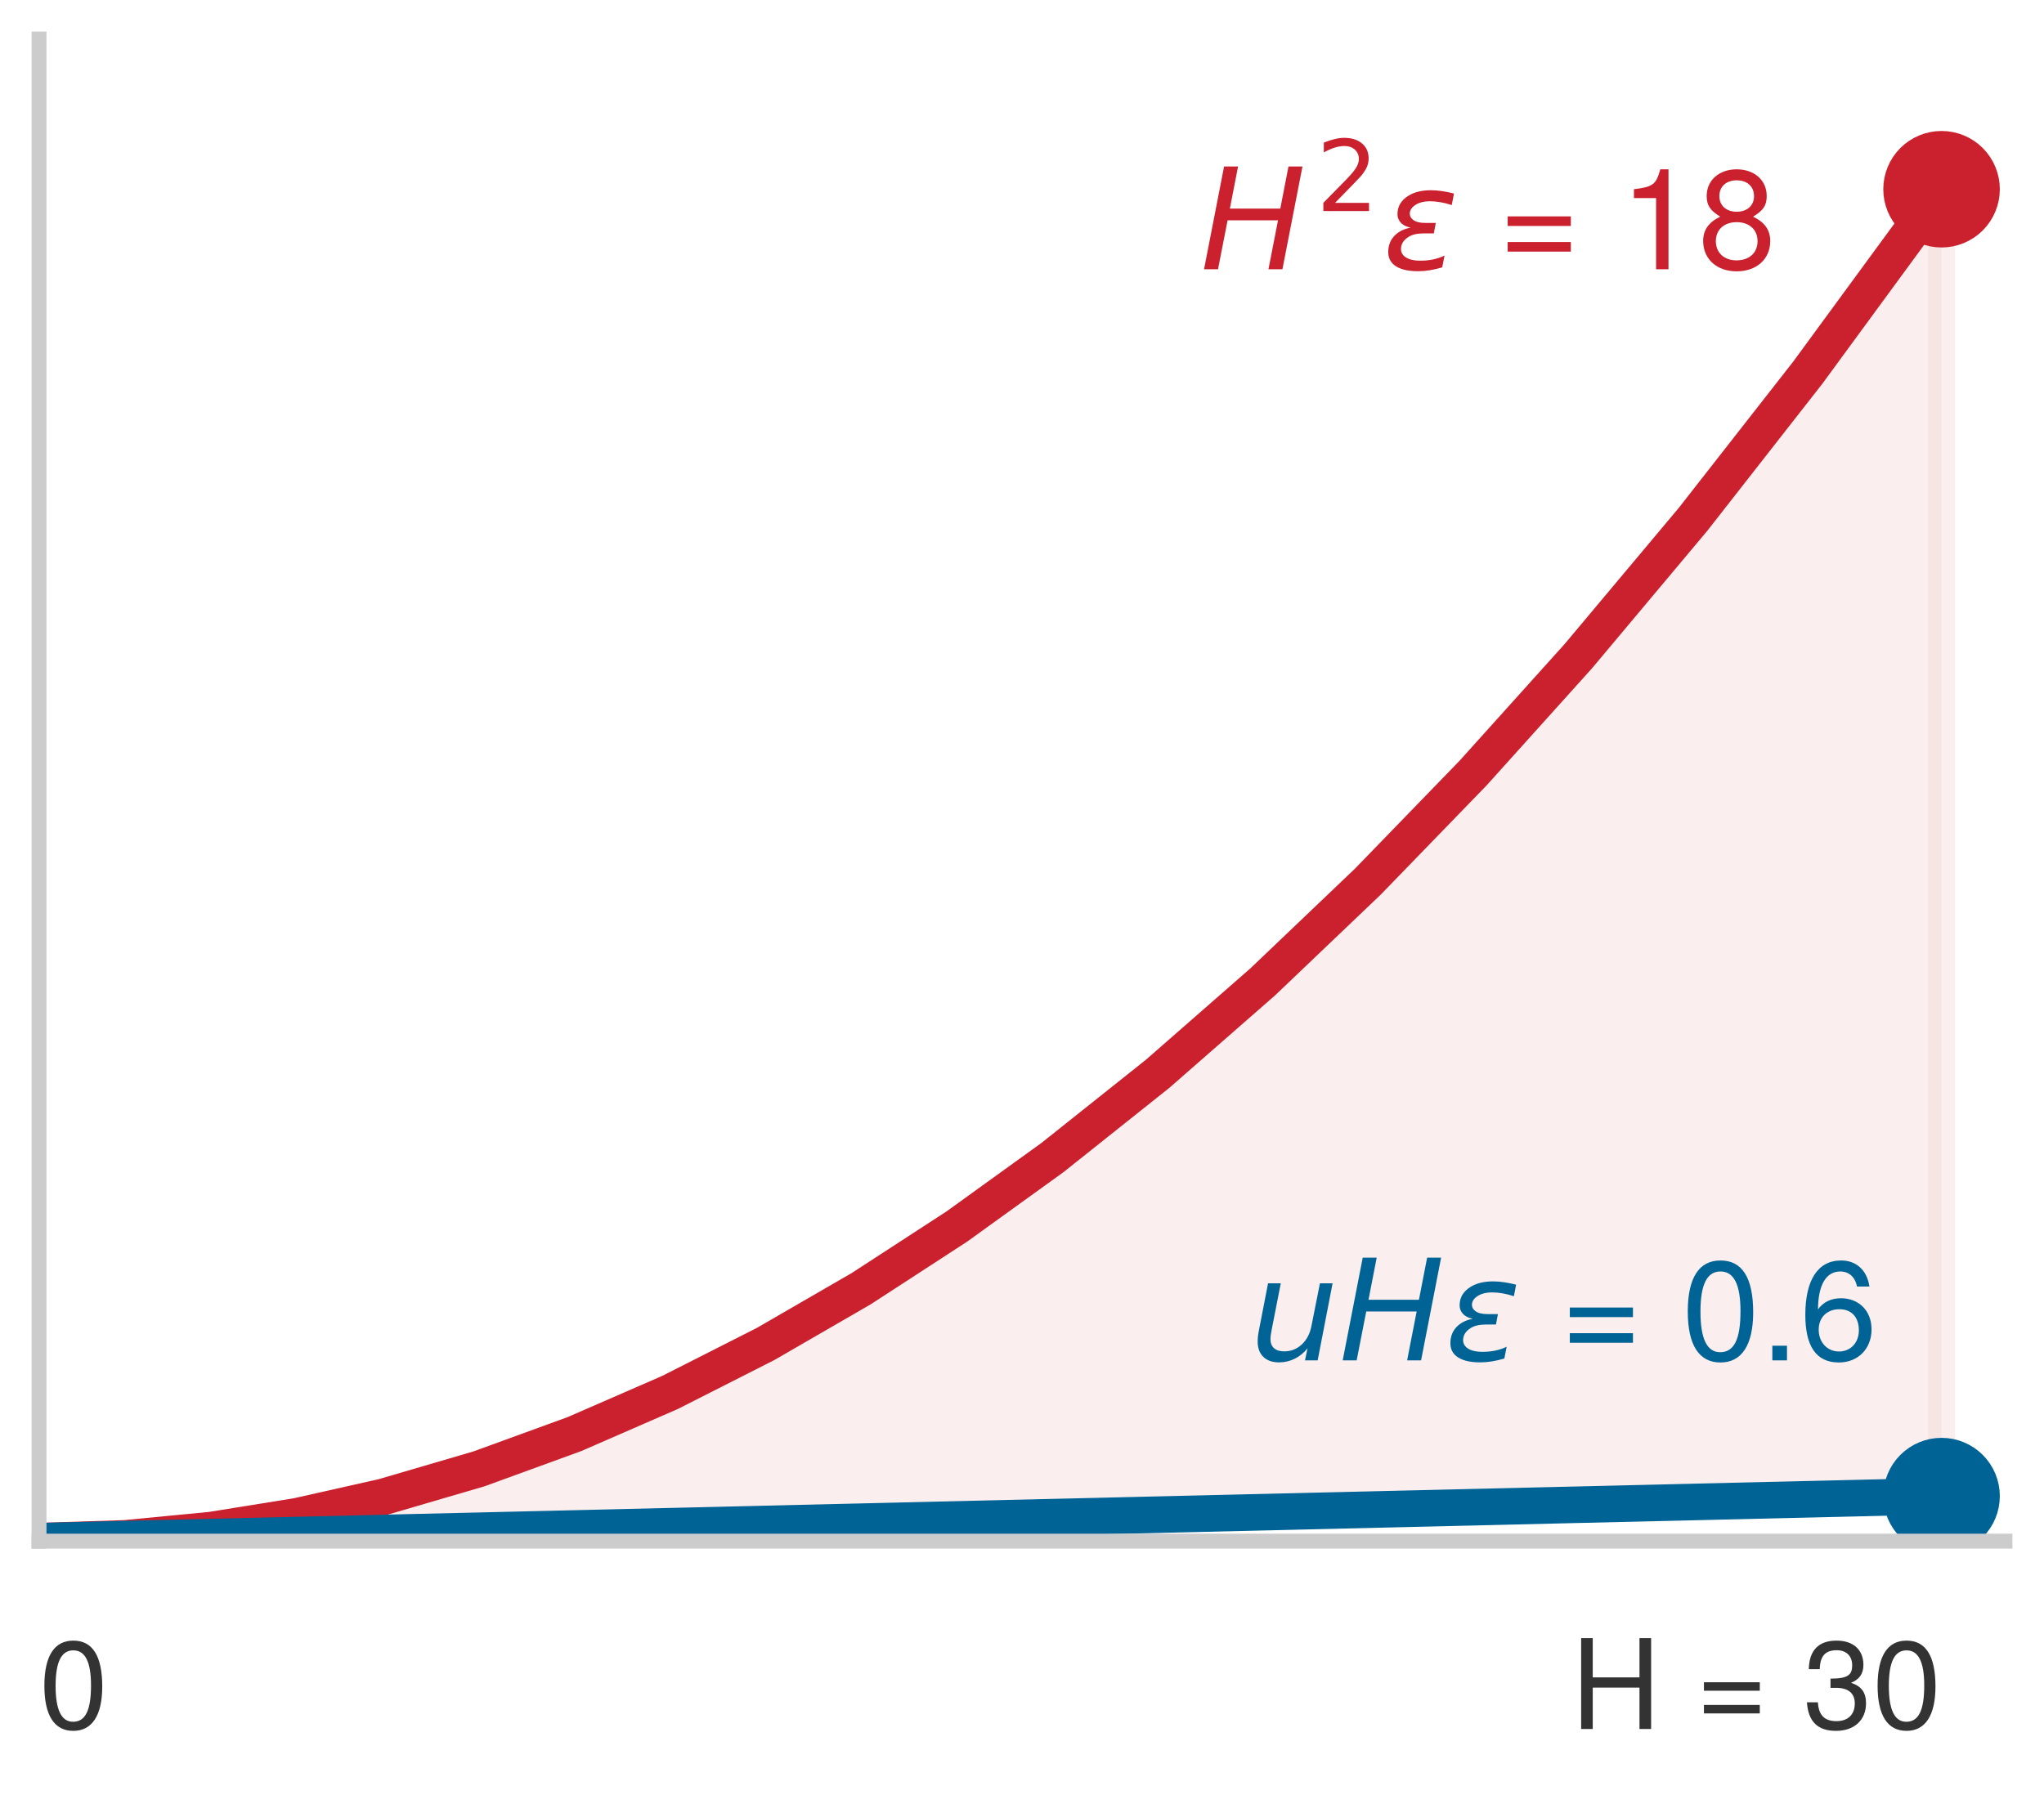
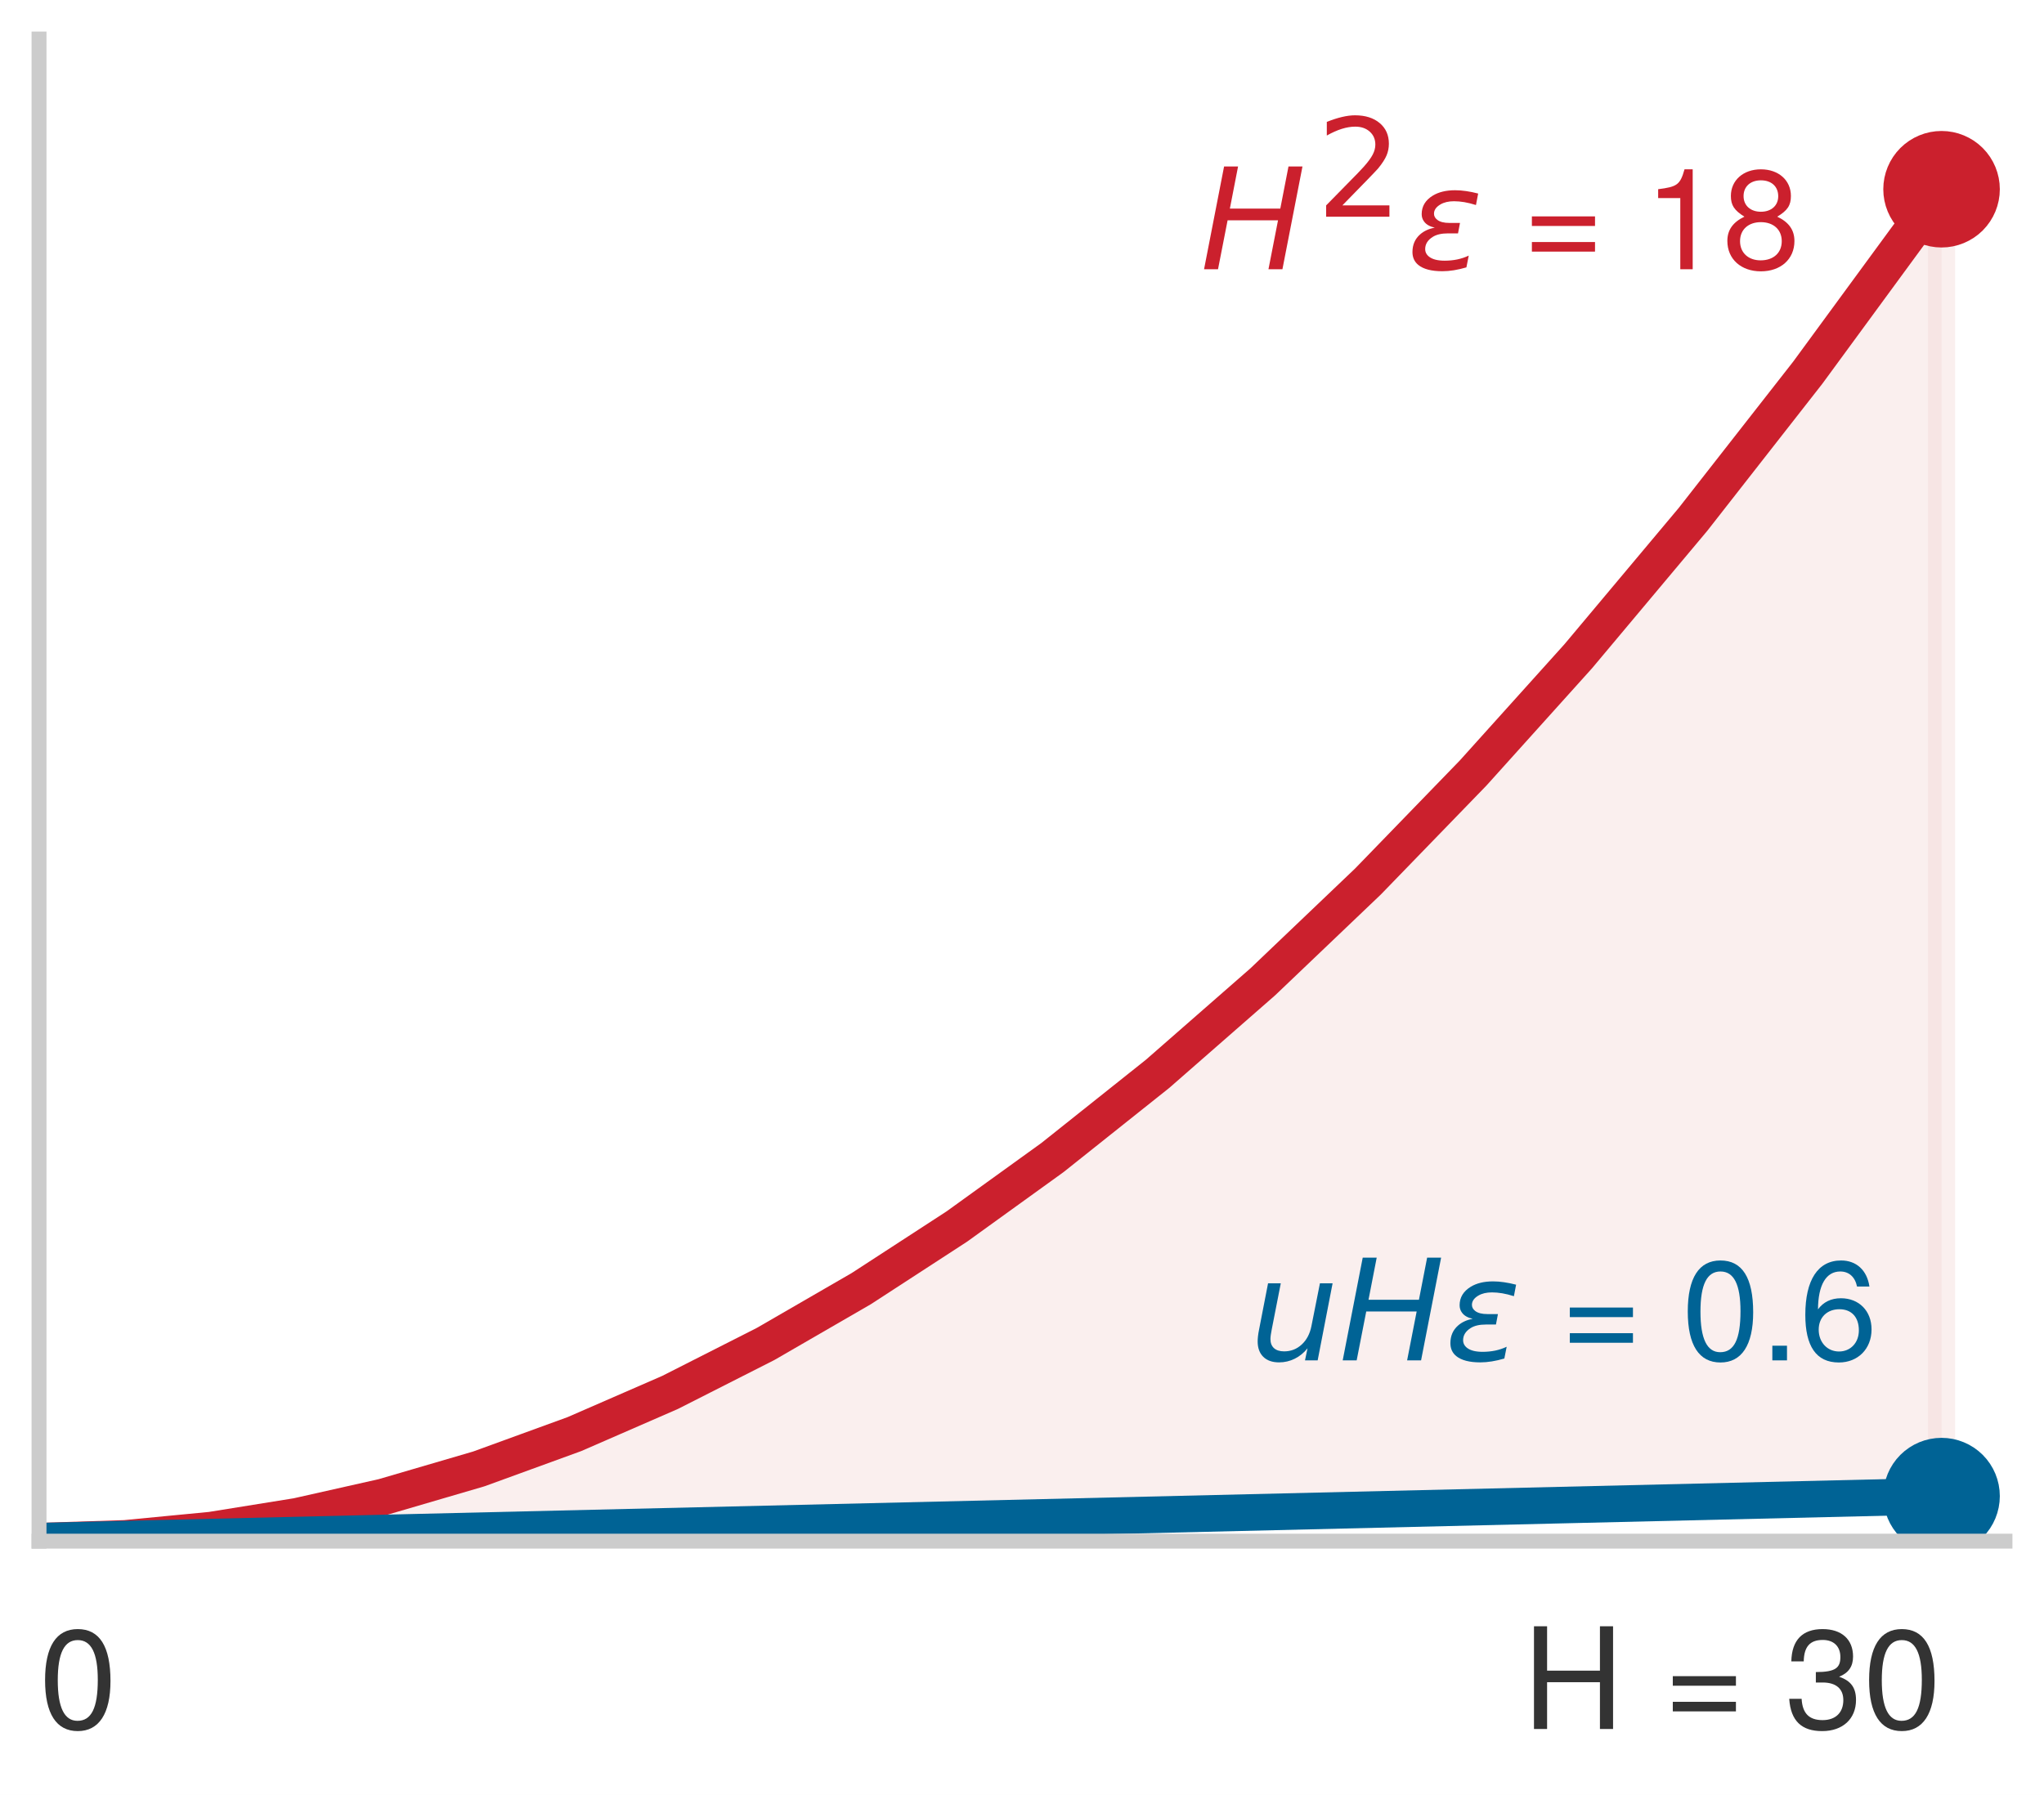
<svg xmlns="http://www.w3.org/2000/svg" xmlns:xlink="http://www.w3.org/1999/xlink" width="75.42pt" height="66.246pt" viewBox="0 0 75.42 66.246" version="1.1">
  <defs>
    <style type="text/css">*{stroke-linejoin: round; stroke-linecap: butt}</style>
  </defs>
  <g id="figure_1">
    <g id="patch_1">
      <path d="M 0 66.246 L 75.42 66.246 L 75.42 0 L 0 0 z " style="fill: #ffffff" />
    </g>
    <g id="axes_1">
      <g id="patch_2">
        <path d="M 1.44 56.88 L 73.98 56.88 L 73.98 1.44 L 1.44 1.44 z " style="fill: #ffffff" />
      </g>
      <g id="FillBetweenPolyCollection_1">
        <defs>
          <path id="m86ca7425de" d="M 1.44 -9.366 L 1.44 -9.366 L 1.793 -9.375 L 2.146 -9.383 L 2.498 -9.391 L 2.851 -9.4 L 3.204 -9.408 L 3.557 -9.417 L 3.909 -9.425 L 4.262 -9.433 L 4.615 -9.442 L 4.968 -9.45 L 5.32 -9.458 L 5.673 -9.467 L 6.026 -9.475 L 6.379 -9.483 L 6.731 -9.492 L 7.084 -9.5 L 7.437 -9.508 L 7.79 -9.517 L 8.143 -9.525 L 8.495 -9.534 L 8.848 -9.542 L 9.201 -9.55 L 9.554 -9.559 L 9.906 -9.567 L 10.259 -9.575 L 10.612 -9.584 L 10.965 -9.592 L 11.317 -9.6 L 11.67 -9.609 L 12.023 -9.617 L 12.376 -9.625 L 12.728 -9.634 L 13.081 -9.642 L 13.434 -9.651 L 13.787 -9.659 L 14.139 -9.667 L 14.492 -9.676 L 14.845 -9.684 L 15.198 -9.692 L 15.551 -9.701 L 15.903 -9.709 L 16.256 -9.717 L 16.609 -9.726 L 16.962 -9.734 L 17.314 -9.743 L 17.667 -9.751 L 18.02 -9.759 L 18.373 -9.768 L 18.725 -9.776 L 19.078 -9.784 L 19.431 -9.793 L 19.784 -9.801 L 20.136 -9.809 L 20.489 -9.818 L 20.842 -9.826 L 21.195 -9.834 L 21.548 -9.843 L 21.9 -9.851 L 22.253 -9.86 L 22.606 -9.868 L 22.959 -9.876 L 23.311 -9.885 L 23.664 -9.893 L 24.017 -9.901 L 24.37 -9.91 L 24.722 -9.918 L 25.075 -9.926 L 25.428 -9.935 L 25.781 -9.943 L 26.133 -9.951 L 26.486 -9.96 L 26.839 -9.968 L 27.192 -9.977 L 27.545 -9.985 L 27.897 -9.993 L 28.25 -10.002 L 28.603 -10.01 L 28.956 -10.018 L 29.308 -10.027 L 29.661 -10.035 L 30.014 -10.043 L 30.367 -10.052 L 30.719 -10.06 L 31.072 -10.068 L 31.425 -10.077 L 31.778 -10.085 L 32.13 -10.094 L 32.483 -10.102 L 32.836 -10.11 L 33.189 -10.119 L 33.542 -10.127 L 33.894 -10.135 L 34.247 -10.144 L 34.6 -10.152 L 34.953 -10.16 L 35.305 -10.169 L 35.658 -10.177 L 36.011 -10.185 L 36.364 -10.194 L 36.716 -10.202 L 37.069 -10.211 L 37.422 -10.219 L 37.775 -10.227 L 38.127 -10.236 L 38.48 -10.244 L 38.833 -10.252 L 39.186 -10.261 L 39.538 -10.269 L 39.891 -10.277 L 40.244 -10.286 L 40.597 -10.294 L 40.95 -10.302 L 41.302 -10.311 L 41.655 -10.319 L 42.008 -10.328 L 42.361 -10.336 L 42.713 -10.344 L 43.066 -10.353 L 43.419 -10.361 L 43.772 -10.369 L 44.124 -10.378 L 44.477 -10.386 L 44.83 -10.394 L 45.183 -10.403 L 45.535 -10.411 L 45.888 -10.419 L 46.241 -10.428 L 46.594 -10.436 L 46.947 -10.445 L 47.299 -10.453 L 47.652 -10.461 L 48.005 -10.47 L 48.358 -10.478 L 48.71 -10.486 L 49.063 -10.495 L 49.416 -10.503 L 49.769 -10.511 L 50.121 -10.52 L 50.474 -10.528 L 50.827 -10.536 L 51.18 -10.545 L 51.532 -10.553 L 51.885 -10.562 L 52.238 -10.57 L 52.591 -10.578 L 52.944 -10.587 L 53.296 -10.595 L 53.649 -10.603 L 54.002 -10.612 L 54.355 -10.62 L 54.707 -10.628 L 55.06 -10.637 L 55.413 -10.645 L 55.766 -10.653 L 56.118 -10.662 L 56.471 -10.67 L 56.824 -10.679 L 57.177 -10.687 L 57.529 -10.695 L 57.882 -10.704 L 58.235 -10.712 L 58.588 -10.72 L 58.941 -10.729 L 59.293 -10.737 L 59.646 -10.745 L 59.999 -10.754 L 60.352 -10.762 L 60.704 -10.771 L 61.057 -10.779 L 61.41 -10.787 L 61.763 -10.796 L 62.115 -10.804 L 62.468 -10.812 L 62.821 -10.821 L 63.174 -10.829 L 63.526 -10.837 L 63.879 -10.846 L 64.232 -10.854 L 64.585 -10.862 L 64.937 -10.871 L 65.29 -10.879 L 65.643 -10.888 L 65.996 -10.896 L 66.349 -10.904 L 66.701 -10.913 L 67.054 -10.921 L 67.407 -10.929 L 67.76 -10.938 L 68.112 -10.946 L 68.465 -10.954 L 68.818 -10.963 L 69.171 -10.971 L 69.523 -10.979 L 69.876 -10.988 L 70.229 -10.996 L 70.582 -11.005 L 70.934 -11.013 L 71.287 -11.021 L 71.64 -11.03 L 71.64 -59.262 L 71.64 -59.262 L 71.287 -58.762 L 70.934 -58.265 L 70.582 -57.769 L 70.229 -57.277 L 69.876 -56.787 L 69.523 -56.299 L 69.171 -55.814 L 68.818 -55.331 L 68.465 -54.851 L 68.112 -54.374 L 67.76 -53.899 L 67.407 -53.426 L 67.054 -52.956 L 66.701 -52.489 L 66.349 -52.024 L 65.996 -51.561 L 65.643 -51.102 L 65.29 -50.644 L 64.937 -50.189 L 64.585 -49.737 L 64.232 -49.287 L 63.879 -48.84 L 63.526 -48.395 L 63.174 -47.953 L 62.821 -47.513 L 62.468 -47.076 L 62.115 -46.641 L 61.763 -46.209 L 61.41 -45.779 L 61.057 -45.352 L 60.704 -44.928 L 60.352 -44.506 L 59.999 -44.086 L 59.646 -43.669 L 59.293 -43.255 L 58.941 -42.842 L 58.588 -42.433 L 58.235 -42.026 L 57.882 -41.622 L 57.529 -41.22 L 57.177 -40.82 L 56.824 -40.423 L 56.471 -40.029 L 56.118 -39.637 L 55.766 -39.248 L 55.413 -38.861 L 55.06 -38.477 L 54.707 -38.095 L 54.355 -37.716 L 54.002 -37.339 L 53.649 -36.965 L 53.296 -36.593 L 52.944 -36.224 L 52.591 -35.857 L 52.238 -35.493 L 51.885 -35.131 L 51.532 -34.772 L 51.18 -34.416 L 50.827 -34.062 L 50.474 -33.71 L 50.121 -33.361 L 49.769 -33.015 L 49.416 -32.671 L 49.063 -32.329 L 48.71 -31.99 L 48.358 -31.654 L 48.005 -31.32 L 47.652 -30.989 L 47.299 -30.66 L 46.947 -30.334 L 46.594 -30.01 L 46.241 -29.688 L 45.888 -29.37 L 45.535 -29.053 L 45.183 -28.74 L 44.83 -28.428 L 44.477 -28.12 L 44.124 -27.814 L 43.772 -27.51 L 43.419 -27.209 L 43.066 -26.91 L 42.713 -26.614 L 42.361 -26.321 L 42.008 -26.029 L 41.655 -25.741 L 41.302 -25.455 L 40.95 -25.171 L 40.597 -24.89 L 40.244 -24.612 L 39.891 -24.336 L 39.538 -24.063 L 39.186 -23.792 L 38.833 -23.523 L 38.48 -23.258 L 38.127 -22.994 L 37.775 -22.733 L 37.422 -22.475 L 37.069 -22.219 L 36.716 -21.966 L 36.364 -21.715 L 36.011 -21.467 L 35.658 -21.221 L 35.305 -20.978 L 34.953 -20.738 L 34.6 -20.499 L 34.247 -20.264 L 33.894 -20.031 L 33.542 -19.8 L 33.189 -19.572 L 32.836 -19.347 L 32.483 -19.124 L 32.13 -18.903 L 31.778 -18.685 L 31.425 -18.47 L 31.072 -18.257 L 30.719 -18.046 L 30.367 -17.838 L 30.014 -17.633 L 29.661 -17.43 L 29.308 -17.23 L 28.956 -17.032 L 28.603 -16.837 L 28.25 -16.644 L 27.897 -16.454 L 27.545 -16.266 L 27.192 -16.081 L 26.839 -15.898 L 26.486 -15.718 L 26.133 -15.54 L 25.781 -15.365 L 25.428 -15.192 L 25.075 -15.022 L 24.722 -14.855 L 24.37 -14.69 L 24.017 -14.527 L 23.664 -14.367 L 23.311 -14.21 L 22.959 -14.055 L 22.606 -13.902 L 22.253 -13.752 L 21.9 -13.605 L 21.548 -13.46 L 21.195 -13.318 L 20.842 -13.178 L 20.489 -13.04 L 20.136 -12.906 L 19.784 -12.773 L 19.431 -12.644 L 19.078 -12.516 L 18.725 -12.392 L 18.373 -12.269 L 18.02 -12.15 L 17.667 -12.032 L 17.314 -11.918 L 16.962 -11.806 L 16.609 -11.696 L 16.256 -11.589 L 15.903 -11.484 L 15.551 -11.382 L 15.198 -11.283 L 14.845 -11.186 L 14.492 -11.091 L 14.139 -10.999 L 13.787 -10.91 L 13.434 -10.823 L 13.081 -10.739 L 12.728 -10.657 L 12.376 -10.577 L 12.023 -10.5 L 11.67 -10.426 L 11.317 -10.354 L 10.965 -10.285 L 10.612 -10.218 L 10.259 -10.154 L 9.906 -10.092 L 9.554 -10.033 L 9.201 -9.976 L 8.848 -9.922 L 8.495 -9.87 L 8.143 -9.821 L 7.79 -9.775 L 7.437 -9.731 L 7.084 -9.689 L 6.731 -9.65 L 6.379 -9.613 L 6.026 -9.579 L 5.673 -9.548 L 5.32 -9.519 L 4.968 -9.492 L 4.615 -9.468 L 4.262 -9.447 L 3.909 -9.428 L 3.557 -9.412 L 3.204 -9.398 L 2.851 -9.387 L 2.498 -9.378 L 2.146 -9.371 L 1.793 -9.368 L 1.44 -9.366 z " style="stroke: #f2d7d5; stroke-opacity: 0.4" />
        </defs>
        <g clip-path="url(#p4b192ea2fa)">
          <use xlink:href="#m86ca7425de" x="0" y="66.246" style="fill: #f2d7d5; fill-opacity: 0.4; stroke: #f2d7d5; stroke-opacity: 0.4" />
        </g>
      </g>
      <g id="matplotlib.axis_1" />
      <g id="matplotlib.axis_2" />
      <g id="line2d_1">
        <path d="M 1.44 56.88 L 4.615 56.778 L 7.79 56.472 L 10.965 55.961 L 14.139 55.247 L 17.667 54.214 L 21.195 52.929 L 24.722 51.392 L 28.25 49.602 L 31.778 47.561 L 35.305 45.268 L 38.833 42.723 L 42.713 39.632 L 46.594 36.237 L 50.474 32.536 L 54.355 28.531 L 58.235 24.22 L 62.468 19.17 L 66.701 13.758 L 70.934 7.982 L 71.64 6.984 L 71.64 6.984 " clip-path="url(#p4b192ea2fa)" style="fill: none; stroke: #cb202d; stroke-width: 1.35; stroke-linecap: square" />
      </g>
      <g id="line2d_2">
        <path d="M 1.44 56.88 L 71.64 55.217 L 71.64 55.217 " clip-path="url(#p4b192ea2fa)" style="fill: none; stroke: #006395; stroke-width: 1.35; stroke-linecap: square" />
      </g>
      <g id="line2d_3">
        <defs>
          <path id="m8b595126ea" d="M 0 1.65 C 0.438 1.65 0.857 1.476 1.167 1.167 C 1.476 0.857 1.65 0.438 1.65 0 C 1.65 -0.438 1.476 -0.857 1.167 -1.167 C 0.857 -1.476 0.438 -1.65 0 -1.65 C -0.438 -1.65 -0.857 -1.476 -1.167 -1.167 C -1.476 -0.857 -1.65 -0.438 -1.65 0 C -1.65 0.438 -1.476 0.857 -1.167 1.167 C -0.857 1.476 -0.438 1.65 0 1.65 z " style="stroke: #cb202d" />
        </defs>
        <g clip-path="url(#p4b192ea2fa)">
          <use xlink:href="#m8b595126ea" x="71.64" y="6.984" style="fill: #cb202d; stroke: #cb202d" />
        </g>
      </g>
      <g id="line2d_4">
        <defs>
          <path id="m8c6b38ce17" d="M 0 1.65 C 0.438 1.65 0.857 1.476 1.167 1.167 C 1.476 0.857 1.65 0.438 1.65 0 C 1.65 -0.438 1.476 -0.857 1.167 -1.167 C 0.857 -1.476 0.438 -1.65 0 -1.65 C -0.438 -1.65 -0.857 -1.476 -1.167 -1.167 C -1.476 -0.857 -1.65 -0.438 -1.65 0 C -1.65 0.438 -1.476 0.857 -1.167 1.167 C -0.857 1.476 -0.438 1.65 0 1.65 z " style="stroke: #006395" />
        </defs>
        <g clip-path="url(#p4b192ea2fa)">
          <use xlink:href="#m8c6b38ce17" x="71.64" y="55.217" style="fill: #006395; stroke: #006395" />
        </g>
      </g>
      <g id="patch_3">
        <path d="M 1.44 56.88 L 1.44 1.44 " style="fill: none; stroke: #cccccc; stroke-width: 0.55; stroke-linejoin: miter; stroke-linecap: square" />
      </g>
      <g id="patch_4">
        <path d="M 1.44 56.88 L 73.98 56.88 " style="fill: none; stroke: #cccccc; stroke-width: 0.55; stroke-linejoin: miter; stroke-linecap: square" />
      </g>
      <g id="text_1">
        <g style="fill: #cb202d" transform="translate(44.288 9.9752) scale(0.052 -0.052)">
          <defs>
            <path id="DejaVuSans-Oblique-2b" d="M 1081 4666 L 1716 4666 L 1344 2753 L 3634 2753 L 4006 4666 L 4641 4666 L 3731 0 L 3097 0 L 3531 2222 L 1241 2222 L 806 0 L 172 0 L 1081 4666 z " transform="scale(0.015625)" />
            <path id="DejaVuSans-15" d="M 1228 531 L 3431 531 L 3431 0 L 469 0 L 469 531 Q 828 903 1448 1529 Q 2069 2156 2228 2338 Q 2531 2678 2651 2914 Q 2772 3150 2772 3378 Q 2772 3750 2511 3984 Q 2250 4219 1831 4219 Q 1534 4219 1204 4116 Q 875 4013 500 3803 L 500 4441 Q 881 4594 1212 4672 Q 1544 4750 1819 4750 Q 2544 4750 2975 4387 Q 3406 4025 3406 3419 Q 3406 3131 3298 2873 Q 3191 2616 2906 2266 Q 2828 2175 2409 1742 Q 1991 1309 1228 531 z " transform="scale(0.015625)" />
            <path id="DejaVuSans-Oblique-349" d="M 1263 1888 Q 925 1963 778 2166 Q 669 2309 669 2503 Q 669 3034 1175 3344 Q 1575 3588 2188 3588 Q 2425 3588 2684 3550 Q 2944 3513 3234 3438 L 3134 2916 Q 2847 3006 2606 3047 Q 2359 3088 2138 3088 Q 1766 3088 1522 2944 Q 1228 2772 1228 2522 Q 1228 2356 1381 2241 Q 1563 2103 1925 2103 L 2409 2103 L 2319 1628 L 1856 1628 Q 1425 1628 1172 1469 Q 828 1253 828 916 Q 828 703 1013 563 Q 1244 388 1716 388 Q 2006 388 2284 444 Q 2563 503 2806 619 L 2700 84 Q 2403 -3 2131 -47 Q 1859 -91 1609 -91 Q 866 -91 516 194 Q 250 413 250 781 Q 250 1278 600 1584 Q 859 1813 1263 1888 z " transform="scale(0.015625)" />
            <path id="TeXGyreHeros-Regular-68" transform="scale(0.015625)" />
            <path id="TeXGyreHeros-Regular-35" d="M 3302 1965 L 3302 2400 L 435 2400 L 435 1965 L 3302 1965 z M 3302 800 L 3302 1235 L 435 1235 L 435 800 L 3302 800 z " transform="scale(0.015625)" />
            <path id="TeXGyreHeros-Regular-53" d="M 2221 0 L 2221 4538 L 1850 4538 C 1651 3840 1523 3744 653 3635 L 653 3232 L 1658 3232 L 1658 0 L 2221 0 z " transform="scale(0.015625)" />
            <path id="TeXGyreHeros-Regular-34" d="M 3283 1280 C 3283 1786 3027 2138 2502 2387 C 2970 2669 3123 2899 3123 3328 C 3123 4038 2566 4538 1760 4538 C 960 4538 397 4038 397 3328 C 397 2906 550 2675 1011 2387 C 493 2138 237 1786 237 1286 C 237 454 864 -96 1760 -96 C 2656 -96 3283 454 3283 1280 z M 2547 3315 C 2547 2893 2234 2611 1760 2611 C 1286 2611 973 2893 973 3322 C 973 3757 1286 4038 1760 4038 C 2240 4038 2547 3757 2547 3315 z M 2707 1274 C 2707 736 2323 403 1747 403 C 1197 403 813 742 813 1274 C 813 1805 1197 2138 1760 2138 C 2323 2138 2707 1805 2707 1274 z " transform="scale(0.015625)" />
          </defs>
          <use xlink:href="#DejaVuSans-Oblique-2b" transform="translate(0 0.746875)" />
-           <use xlink:href="#DejaVuSans-15" transform="translate(82.21208 42.04688) scale(0.7)" />
-           <use xlink:href="#DejaVuSans-Oblique-349" transform="translate(129.4826 0.746875)" />
-           <use xlink:href="#TeXGyreHeros-Regular-68" transform="translate(183.5353 0.746875)" />
-           <use xlink:href="#TeXGyreHeros-Regular-35" transform="translate(211.3353 0.746875)" />
-           <use xlink:href="#TeXGyreHeros-Regular-68" transform="translate(269.7352 0.746875)" />
-           <use xlink:href="#TeXGyreHeros-Regular-53" transform="translate(297.5352 0.746875)" />
-           <use xlink:href="#TeXGyreHeros-Regular-34" transform="translate(353.1352 0.746875)" />
+           <use xlink:href="#DejaVuSans-15" transform="translate(82.21208 38) scale(0.97)" />
+           <use xlink:href="#DejaVuSans-Oblique-349" transform="translate(146.6546 0.746875)" />
+           <use xlink:href="#TeXGyreHeros-Regular-68" transform="translate(200.7073 0.746875)" />
+           <use xlink:href="#TeXGyreHeros-Regular-35" transform="translate(228.5073 0.746875)" />
+           <use xlink:href="#TeXGyreHeros-Regular-68" transform="translate(286.9072 0.746875)" />
+           <use xlink:href="#TeXGyreHeros-Regular-53" transform="translate(314.7072 0.746875)" />
+           <use xlink:href="#TeXGyreHeros-Regular-34" transform="translate(370.3072 0.746875)" />
        </g>
      </g>
      <g id="text_2">
        <g style="fill: #006395" transform="translate(46.108 50.2128) scale(0.052 -0.052)">
          <defs>
            <path id="DejaVuSans-Oblique-58" d="M 428 1388 L 838 3500 L 1416 3500 L 1006 1409 Q 975 1256 961 1147 Q 947 1038 947 966 Q 947 700 1109 554 Q 1272 409 1569 409 Q 2031 409 2368 721 Q 2706 1034 2809 1563 L 3194 3500 L 3769 3500 L 3091 0 L 2516 0 L 2631 550 Q 2388 244 2052 76 Q 1716 -91 1338 -91 Q 878 -91 622 161 Q 366 413 366 863 Q 366 956 381 1097 Q 397 1238 428 1388 z " transform="scale(0.015625)" />
            <path id="TeXGyreHeros-Regular-7a" d="M 3245 2182 C 3245 3757 2746 4538 1760 4538 C 781 4538 275 3744 275 2221 C 275 691 787 -96 1760 -96 C 2720 -96 3245 691 3245 2182 z M 2669 2234 C 2669 947 2374 371 1747 371 C 1152 371 851 973 851 2214 C 851 3456 1152 4038 1760 4038 C 2368 4038 2669 3450 2669 2234 z " transform="scale(0.015625)" />
            <path id="TeXGyreHeros-Regular-59" d="M 1222 0 L 1222 666 L 557 666 L 557 0 L 1222 0 z " transform="scale(0.015625)" />
            <path id="TeXGyreHeros-Regular-66" d="M 3283 1408 C 3283 2253 2707 2822 1894 2822 C 1446 2822 1094 2650 851 2317 C 858 3424 1216 4038 1862 4038 C 2259 4038 2534 3789 2624 3354 L 3187 3354 C 3078 4096 2592 4538 1901 4538 C 845 4538 275 3648 275 2067 C 275 653 762 -96 1798 -96 C 2662 -96 3283 518 3283 1408 z M 2707 1363 C 2707 794 2323 403 1805 403 C 1280 403 883 813 883 1395 C 883 1958 1267 2323 1824 2323 C 2368 2323 2707 1971 2707 1363 z " transform="scale(0.015625)" />
          </defs>
          <use xlink:href="#DejaVuSans-Oblique-58" transform="translate(0 0.09375)" />
          <use xlink:href="#DejaVuSans-Oblique-2b" transform="translate(63.37891 0.09375)" />
          <use xlink:href="#DejaVuSans-Oblique-349" transform="translate(138.5742 0.09375)" />
          <use xlink:href="#TeXGyreHeros-Regular-68" transform="translate(192.627 0.09375)" />
          <use xlink:href="#TeXGyreHeros-Regular-35" transform="translate(220.4269 0.09375)" />
          <use xlink:href="#TeXGyreHeros-Regular-68" transform="translate(278.8269 0.09375)" />
          <use xlink:href="#TeXGyreHeros-Regular-7a" transform="translate(306.6268 0.09375)" />
          <use xlink:href="#TeXGyreHeros-Regular-59" transform="translate(362.2268 0.09375)" />
          <use xlink:href="#TeXGyreHeros-Regular-66" transform="translate(390.0268 0.09375)" />
        </g>
      </g>
      <g id="text_3">
-         <g style="fill: #333333" transform="translate(1.44 63.8128) scale(0.046 -0.046)">
+         <g style="fill: #333333" transform="translate(1.44 63.8128) scale(0.052 -0.052)">
          <use xlink:href="#TeXGyreHeros-Regular-7a" />
        </g>
      </g>
      <g id="text_4">
-         <g style="fill: #333333" transform="translate(57.96003 63.8128) scale(0.046 -0.046)">
+         <g style="fill: #333333" transform="translate(56.17 63.8128) scale(0.052 -0.052)">
          <defs>
            <path id="TeXGyreHeros-Regular-3f" d="M 4122 0 L 4122 4666 L 3526 4666 L 3526 2650 L 1126 2650 L 1126 4666 L 531 4666 L 531 0 L 1126 0 L 1126 2125 L 3526 2125 L 3526 0 L 4122 0 z " transform="scale(0.015625)" />
            <path id="TeXGyreHeros-Regular-6b" d="M 3238 1318 C 3238 1869 3014 2189 2470 2374 C 2893 2541 3104 2835 3104 3290 C 3104 4070 2586 4538 1722 4538 C 806 4538 320 4038 301 3072 L 864 3072 C 877 3744 1152 4045 1728 4045 C 2227 4045 2528 3750 2528 3270 C 2528 2784 2317 2586 1414 2586 L 1414 2112 L 1722 2112 C 2342 2112 2662 1818 2662 1312 C 2662 742 2310 403 1722 403 C 1107 403 806 710 768 1370 L 205 1370 C 275 358 774 -96 1702 -96 C 2637 -96 3238 461 3238 1318 z " transform="scale(0.015625)" />
          </defs>
          <use xlink:href="#TeXGyreHeros-Regular-3f" />
          <use xlink:href="#TeXGyreHeros-Regular-68" transform="translate(72.20312 0)" />
          <use xlink:href="#TeXGyreHeros-Regular-35" transform="translate(100 0)" />
          <use xlink:href="#TeXGyreHeros-Regular-68" transform="translate(158.4062 0)" />
          <use xlink:href="#TeXGyreHeros-Regular-6b" transform="translate(186.2031 0)" />
          <use xlink:href="#TeXGyreHeros-Regular-7a" transform="translate(241.7969 0)" />
        </g>
      </g>
    </g>
  </g>
  <defs>
    <clipPath id="p4b192ea2fa">
      <rect x="1.44" y="1.44" width="72.54" height="55.44" />
    </clipPath>
  </defs>
</svg>
